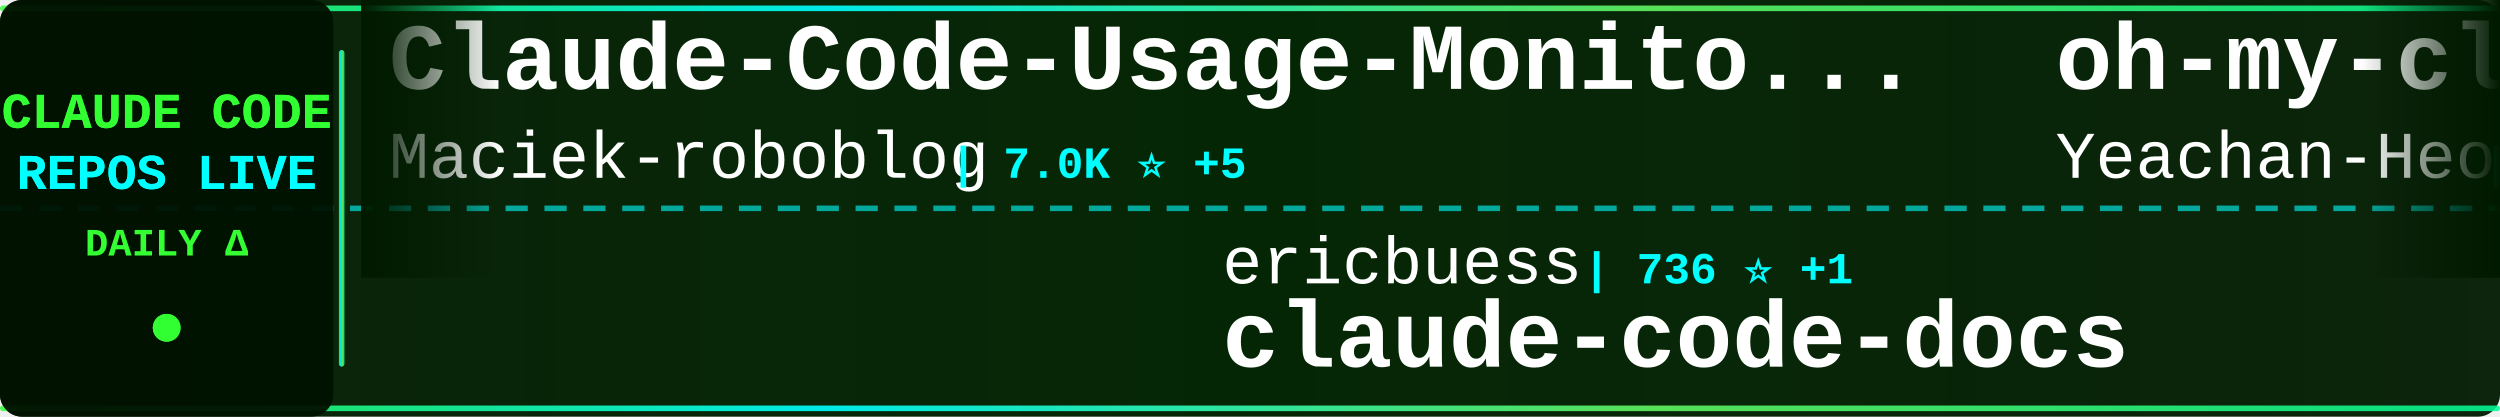
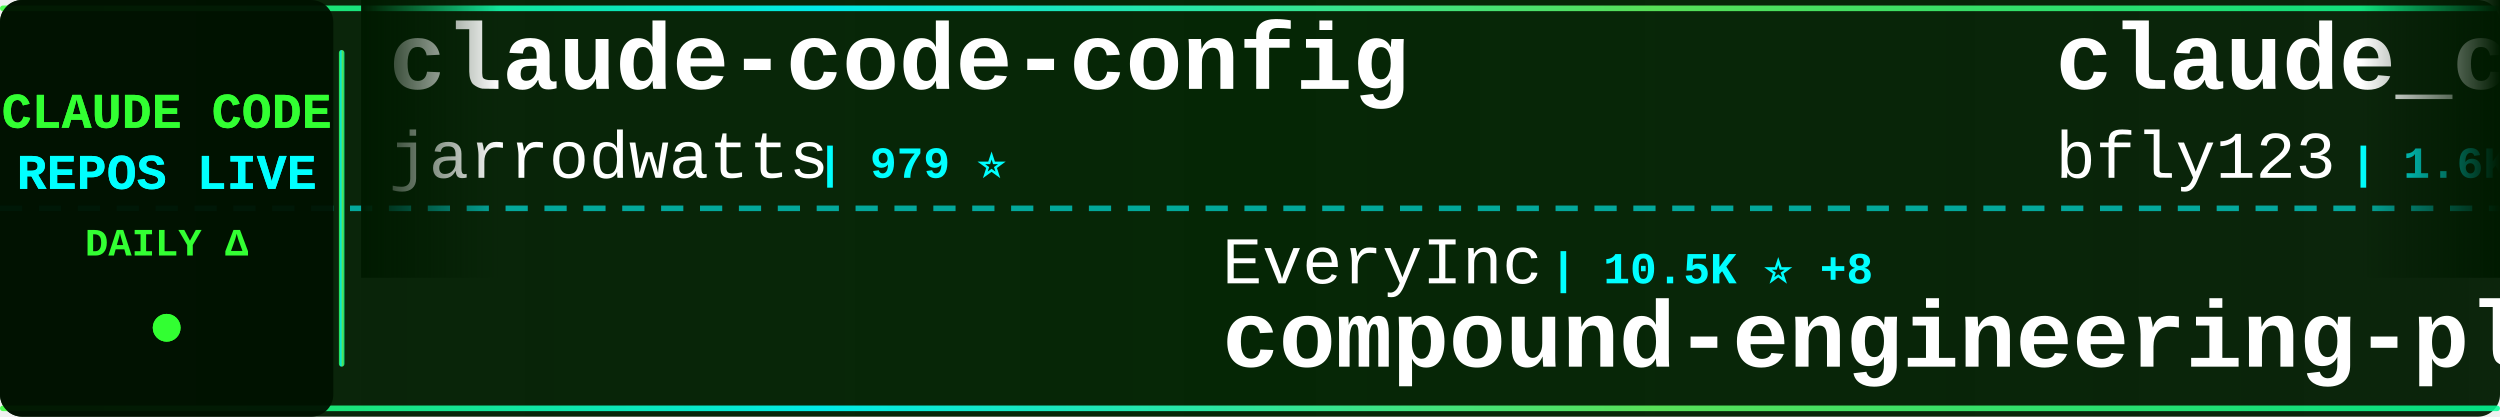
<svg xmlns="http://www.w3.org/2000/svg" width="900" height="150">
  <defs>
    <linearGradient id="tickerBg" x1="0%" y1="0%" x2="100%" y2="0%">
      <stop offset="0%" style="stop-color:#001a00;stop-opacity:0.95" />
      <stop offset="50%" style="stop-color:#002200;stop-opacity:0.98" />
      <stop offset="100%" style="stop-color:#001a00;stop-opacity:0.95" />
    </linearGradient>
    <linearGradient id="borderGrad" x1="0%" y1="0%" x2="100%" y2="0%">
      <stop offset="0%" style="stop-color:#33ff33;stop-opacity:0.85">
        <animate attributeName="stop-opacity" values="0.85;1;0.85" dur="2s" repeatCount="indefinite" />
      </stop>
      <stop offset="33%" style="stop-color:#00ffff;stop-opacity:0.9">
        <animate attributeName="stop-opacity" values="0.9;1;0.9" dur="2.2s" repeatCount="indefinite" />
      </stop>
      <stop offset="66%" style="stop-color:#66ff66;stop-opacity:0.85">
        <animate attributeName="stop-opacity" values="0.85;1;0.85" dur="1.8s" repeatCount="indefinite" />
      </stop>
      <stop offset="100%" style="stop-color:#00ff99;stop-opacity:0.85">
        <animate attributeName="stop-opacity" values="0.85;1;0.85" dur="2s" repeatCount="indefinite" />
      </stop>
    </linearGradient>
    <filter id="textGlow">
      <feGaussianBlur stdDeviation="0.1" result="coloredBlur" />
      <feMerge>
        <feMergeNode in="coloredBlur" />
        <feMergeNode in="SourceGraphic" />
      </feMerge>
    </filter>
    <filter id="metricGlow">
      <feGaussianBlur stdDeviation="0.2" result="coloredBlur" />
      <feMerge>
        <feMergeNode in="coloredBlur" />
        <feMergeNode in="SourceGraphic" />
      </feMerge>
    </filter>
    <linearGradient id="leftFade" x1="0%" y1="0%" x2="100%" y2="0%">
      <stop offset="0%" style="stop-color:#001a00;stop-opacity:1" />
      <stop offset="100%" style="stop-color:#001a00;stop-opacity:0" />
    </linearGradient>
    <linearGradient id="rightFade" x1="0%" y1="0%" x2="100%" y2="0%">
      <stop offset="0%" style="stop-color:#001a00;stop-opacity:0" />
      <stop offset="100%" style="stop-color:#001a00;stop-opacity:1" />
    </linearGradient>
  </defs>
  <rect width="900" height="150" fill="url(#tickerBg)" rx="8" />
  <rect x="0" y="2" width="900" height="2" fill="url(#borderGrad)" rx="1" />
  <rect x="0" y="146" width="900" height="2" fill="url(#borderGrad)" rx="1" />
  <line x1="0" y1="75" x2="900" y2="75" stroke="#00ffff" stroke-width="2" stroke-dasharray="8 6" opacity="0.6" />
  <rect x="0" y="0" width="120" height="150" fill="#001100" opacity="0.95" rx="8" />
  <text x="60" y="46" font-family="'Courier New', monospace" font-size="18" font-weight="bold" fill="#33ff33" text-anchor="middle" filter="url(#textGlow)">
    CLAUDE CODE
  </text>
  <text x="60" y="68" font-family="'Courier New', monospace" font-size="18" font-weight="bold" fill="#00ffff" text-anchor="middle" filter="url(#textGlow)">
    REPOS LIVE
  </text>
  <text x="60" y="92" font-family="'Courier New', monospace" font-size="14" font-weight="bold" fill="#33ff33" text-anchor="middle">
    DAILY Δ
  </text>
  <circle cx="60" cy="118" r="5" fill="#33ff33" filter="url(#metricGlow)">
    <animate attributeName="r" values="4;6;4" dur="1.5s" repeatCount="indefinite" />
    <animate attributeName="opacity" values="0.6;1;0.6" dur="1.5s" repeatCount="indefinite" />
  </circle>
  <rect x="122" y="18" width="2" height="114" fill="url(#borderGrad)" rx="1" />
  <clipPath id="tickerClip">
    <rect x="130" y="0" width="770" height="150" />
  </clipPath>
  <g clip-path="url(#tickerClip)">
    <g id="tickerItems">
      <animateTransform attributeName="transform" attributeType="XML" type="translate" from="0 0" to="-3000 0" dur="54s" repeatCount="indefinite" />
      <g transform="translate(0, 0)">
-         <text x="140" y="32" font-family="'Courier New', monospace" font-size="34" font-weight="bold" fill="#ffffff">Claude-Code-Usage-Monito...</text>
-         <text x="140" y="64" font-family="'Courier New', monospace" font-size="24" font-weight="normal" fill="#ffffff" opacity="1.0">Maciek-roboblog</text>
-         <text x="342" y="64" font-family="'Courier New', monospace" font-size="16" font-weight="bold" fill="#00ffff"> | 7.0K ⭐ +5</text>
+         <text x="140" y="32" font-family="'Courier New', monospace" font-size="34" font-weight="bold" fill="#ffffff">claude-code-config</text>
+         <text x="140" y="64" font-family="'Courier New', monospace" font-size="24" font-weight="normal" fill="#ffffff" opacity="1.0">jarrodwatts</text>
+         <text x="294" y="64" font-family="'Courier New', monospace" font-size="16" font-weight="bold" fill="#00ffff"> | 979 ⭐</text>
      </g>
      <g transform="translate(300, 0)">
-         <text x="140" y="102" font-family="'Courier New', monospace" font-size="24" font-weight="normal" fill="#ffffff" opacity="1.0">ericbuess</text>
-         <text x="270" y="102" font-family="'Courier New', monospace" font-size="16" font-weight="bold" fill="#00ffff"> | 736 ⭐ +1</text>
-         <text x="140" y="132" font-family="'Courier New', monospace" font-size="34" font-weight="bold" fill="#ffffff">claude-code-docs</text>
+         <text x="140" y="102" font-family="'Courier New', monospace" font-size="24" font-weight="normal" fill="#ffffff" opacity="1.0">EveryInc</text>
+         <text x="258" y="102" font-family="'Courier New', monospace" font-size="16" font-weight="bold" fill="#00ffff"> | 10.5K ⭐ +8</text>
+         <text x="140" y="132" font-family="'Courier New', monospace" font-size="34" font-weight="bold" fill="#ffffff">compound-engineering-plu...</text>
      </g>
      <g transform="translate(600, 0)">
+         <text x="140" y="32" font-family="'Courier New', monospace" font-size="34" font-weight="bold" fill="#ffffff">claude_code_bridge</text>
+         <text x="140" y="64" font-family="'Courier New', monospace" font-size="24" font-weight="normal" fill="#ffffff" opacity="1.0">bfly123</text>
+         <text x="246" y="64" font-family="'Courier New', monospace" font-size="16" font-weight="bold" fill="#00ffff"> | 1.6K ⭐</text>
+       </g>
+       <g transform="translate(900, 0)">
+         <text x="140" y="102" font-family="'Courier New', monospace" font-size="24" font-weight="normal" fill="#ffffff" opacity="1.0">slopus</text>
+         <text x="234" y="102" font-family="'Courier New', monospace" font-size="16" font-weight="bold" fill="#00ffff"> | 15.4K ⭐ +20</text>
+         <text x="140" y="132" font-family="'Courier New', monospace" font-size="34" font-weight="bold" fill="#ffffff">happy</text>
+       </g>
+       <g transform="translate(1200, 0)">
+         <text x="140" y="32" font-family="'Courier New', monospace" font-size="34" font-weight="bold" fill="#ffffff">claude-code-workflows</text>
+         <text x="140" y="64" font-family="'Courier New', monospace" font-size="24" font-weight="normal" fill="#ffffff" opacity="1.0">OneRedOak</text>
+         <text x="270" y="64" font-family="'Courier New', monospace" font-size="16" font-weight="bold" fill="#00ffff"> | 3.7K ⭐ +1</text>
+       </g>
+       <g transform="translate(1500, 0)">
+         <text x="140" y="102" font-family="'Courier New', monospace" font-size="24" font-weight="normal" fill="#ffffff" opacity="1.0">router-for-me</text>
+         <text x="318" y="102" font-family="'Courier New', monospace" font-size="16" font-weight="bold" fill="#00ffff"> | 17.1K ⭐ +25</text>
+         <text x="140" y="132" font-family="'Courier New', monospace" font-size="34" font-weight="bold" fill="#ffffff">CLIProxyAPI</text>
+       </g>
+       <g transform="translate(1800, 0)">
+         <text x="140" y="32" font-family="'Courier New', monospace" font-size="34" font-weight="bold" fill="#ffffff">claude-code-ultimate-gui...</text>
+         <text x="140" y="64" font-family="'Courier New', monospace" font-size="24" font-weight="normal" fill="#ffffff" opacity="1.0">FlorianBruniaux</text>
+         <text x="342" y="64" font-family="'Courier New', monospace" font-size="16" font-weight="bold" fill="#00ffff"> | 1.6K ⭐ +5</text>
+       </g>
+       <g transform="translate(2100, 0)">
+         <text x="140" y="102" font-family="'Courier New', monospace" font-size="24" font-weight="normal" fill="#ffffff" opacity="1.0">MadAppGang</text>
+         <text x="282" y="102" font-family="'Courier New', monospace" font-size="16" font-weight="bold" fill="#00ffff"> | 245 ⭐</text>
+         <text x="140" y="132" font-family="'Courier New', monospace" font-size="34" font-weight="bold" fill="#ffffff">claude-code</text>
+       </g>
+       <g transform="translate(2400, 0)">
        <text x="140" y="32" font-family="'Courier New', monospace" font-size="34" font-weight="bold" fill="#ffffff">oh-my-claudecode</text>
        <text x="140" y="64" font-family="'Courier New', monospace" font-size="24" font-weight="normal" fill="#ffffff" opacity="1.0">Yeachan-Heo</text>
-         <text x="294" y="64" font-family="'Courier New', monospace" font-size="16" font-weight="bold" fill="#00ffff"> | 10.0K ⭐ +31</text>
-       </g>
-       <g transform="translate(900, 0)">
-         <text x="140" y="102" font-family="'Courier New', monospace" font-size="24" font-weight="normal" fill="#ffffff" opacity="1.0">disler</text>
-         <text x="234" y="102" font-family="'Courier New', monospace" font-size="16" font-weight="bold" fill="#00ffff"> | 1.3K ⭐ -1</text>
-         <text x="140" y="132" font-family="'Courier New', monospace" font-size="34" font-weight="bold" fill="#ffffff">claude-code-hooks-multi-...</text>
-       </g>
-       <g transform="translate(1200, 0)">
-         <text x="140" y="32" font-family="'Courier New', monospace" font-size="34" font-weight="bold" fill="#ffffff">claude-code-settings</text>
-         <text x="140" y="64" font-family="'Courier New', monospace" font-size="24" font-weight="normal" fill="#ffffff" opacity="1.0">feiskyer</text>
-         <text x="258" y="64" font-family="'Courier New', monospace" font-size="16" font-weight="bold" fill="#00ffff"> | 1.3K ⭐ +1</text>
-       </g>
-       <g transform="translate(1500, 0)">
-         <text x="140" y="102" font-family="'Courier New', monospace" font-size="24" font-weight="normal" fill="#ffffff" opacity="1.0">anthropics</text>
-         <text x="282" y="102" font-family="'Courier New', monospace" font-size="16" font-weight="bold" fill="#00ffff"> | 6.3K ⭐ +7</text>
-         <text x="140" y="132" font-family="'Courier New', monospace" font-size="34" font-weight="bold" fill="#ffffff">claude-code-action</text>
-       </g>
-       <g transform="translate(1800, 0)">
-         <text x="140" y="32" font-family="'Courier New', monospace" font-size="34" font-weight="bold" fill="#ffffff">openskills</text>
-         <text x="140" y="64" font-family="'Courier New', monospace" font-size="24" font-weight="normal" fill="#ffffff" opacity="1.0">numman-ali</text>
-         <text x="282" y="64" font-family="'Courier New', monospace" font-size="16" font-weight="bold" fill="#00ffff"> | 9.0K ⭐ +1</text>
-       </g>
-       <g transform="translate(2100, 0)">
-         <text x="140" y="102" font-family="'Courier New', monospace" font-size="24" font-weight="normal" fill="#ffffff" opacity="1.0">qwibitai</text>
-         <text x="258" y="102" font-family="'Courier New', monospace" font-size="16" font-weight="bold" fill="#00ffff"> | 23.5K ⭐ +78</text>
-         <text x="140" y="132" font-family="'Courier New', monospace" font-size="34" font-weight="bold" fill="#ffffff">nanoclaw</text>
-       </g>
-       <g transform="translate(2400, 0)">
-         <text x="140" y="32" font-family="'Courier New', monospace" font-size="34" font-weight="bold" fill="#ffffff">happy</text>
-         <text x="140" y="64" font-family="'Courier New', monospace" font-size="24" font-weight="normal" fill="#ffffff" opacity="1.0">slopus</text>
-         <text x="234" y="64" font-family="'Courier New', monospace" font-size="16" font-weight="bold" fill="#00ffff"> | 15.4K ⭐ +31</text>
+         <text x="294" y="64" font-family="'Courier New', monospace" font-size="16" font-weight="bold" fill="#00ffff"> | 10.0K ⭐ +17</text>
      </g>
      <g transform="translate(2700, 0)">
-         <text x="140" y="102" font-family="'Courier New', monospace" font-size="24" font-weight="normal" fill="#ffffff" opacity="1.0">snarktank</text>
-         <text x="270" y="102" font-family="'Courier New', monospace" font-size="16" font-weight="bold" fill="#00ffff"> | 13.0K ⭐ +29</text>
-         <text x="140" y="132" font-family="'Courier New', monospace" font-size="34" font-weight="bold" fill="#ffffff">ralph</text>
+         <text x="140" y="102" font-family="'Courier New', monospace" font-size="24" font-weight="normal" fill="#ffffff" opacity="1.0">anthropics</text>
+         <text x="282" y="102" font-family="'Courier New', monospace" font-size="16" font-weight="bold" fill="#00ffff"> | 609 ⭐</text>
+         <text x="140" y="132" font-family="'Courier New', monospace" font-size="34" font-weight="bold" fill="#ffffff">claude-code-base-action</text>
      </g>
      <g transform="translate(3000, 0)">
-         <text x="140" y="32" font-family="'Courier New', monospace" font-size="34" font-weight="bold" fill="#ffffff">Claude-Code-Usage-Monito...</text>
-         <text x="140" y="64" font-family="'Courier New', monospace" font-size="24" font-weight="normal" fill="#ffffff" opacity="1.0">Maciek-roboblog</text>
-         <text x="342" y="64" font-family="'Courier New', monospace" font-size="16" font-weight="bold" fill="#00ffff"> | 7.0K ⭐ +5</text>
+         <text x="140" y="32" font-family="'Courier New', monospace" font-size="34" font-weight="bold" fill="#ffffff">claude-code-config</text>
+         <text x="140" y="64" font-family="'Courier New', monospace" font-size="24" font-weight="normal" fill="#ffffff" opacity="1.0">jarrodwatts</text>
+         <text x="294" y="64" font-family="'Courier New', monospace" font-size="16" font-weight="bold" fill="#00ffff"> | 979 ⭐</text>
      </g>
      <g transform="translate(3300, 0)">
-         <text x="140" y="102" font-family="'Courier New', monospace" font-size="24" font-weight="normal" fill="#ffffff" opacity="1.0">ericbuess</text>
-         <text x="270" y="102" font-family="'Courier New', monospace" font-size="16" font-weight="bold" fill="#00ffff"> | 736 ⭐ +1</text>
-         <text x="140" y="132" font-family="'Courier New', monospace" font-size="34" font-weight="bold" fill="#ffffff">claude-code-docs</text>
+         <text x="140" y="102" font-family="'Courier New', monospace" font-size="24" font-weight="normal" fill="#ffffff" opacity="1.0">EveryInc</text>
+         <text x="258" y="102" font-family="'Courier New', monospace" font-size="16" font-weight="bold" fill="#00ffff"> | 10.5K ⭐ +8</text>
+         <text x="140" y="132" font-family="'Courier New', monospace" font-size="34" font-weight="bold" fill="#ffffff">compound-engineering-plu...</text>
      </g>
      <g transform="translate(3600, 0)">
-         <text x="140" y="32" font-family="'Courier New', monospace" font-size="34" font-weight="bold" fill="#ffffff">oh-my-claudecode</text>
-         <text x="140" y="64" font-family="'Courier New', monospace" font-size="24" font-weight="normal" fill="#ffffff" opacity="1.0">Yeachan-Heo</text>
-         <text x="294" y="64" font-family="'Courier New', monospace" font-size="16" font-weight="bold" fill="#00ffff"> | 10.0K ⭐ +31</text>
+         <text x="140" y="32" font-family="'Courier New', monospace" font-size="34" font-weight="bold" fill="#ffffff">claude_code_bridge</text>
+         <text x="140" y="64" font-family="'Courier New', monospace" font-size="24" font-weight="normal" fill="#ffffff" opacity="1.0">bfly123</text>
+         <text x="246" y="64" font-family="'Courier New', monospace" font-size="16" font-weight="bold" fill="#00ffff"> | 1.6K ⭐</text>
      </g>
      <g transform="translate(3900, 0)">
-         <text x="140" y="102" font-family="'Courier New', monospace" font-size="24" font-weight="normal" fill="#ffffff" opacity="1.0">disler</text>
-         <text x="234" y="102" font-family="'Courier New', monospace" font-size="16" font-weight="bold" fill="#00ffff"> | 1.3K ⭐ -1</text>
-         <text x="140" y="132" font-family="'Courier New', monospace" font-size="34" font-weight="bold" fill="#ffffff">claude-code-hooks-multi-...</text>
+         <text x="140" y="102" font-family="'Courier New', monospace" font-size="24" font-weight="normal" fill="#ffffff" opacity="1.0">slopus</text>
+         <text x="234" y="102" font-family="'Courier New', monospace" font-size="16" font-weight="bold" fill="#00ffff"> | 15.4K ⭐ +20</text>
+         <text x="140" y="132" font-family="'Courier New', monospace" font-size="34" font-weight="bold" fill="#ffffff">happy</text>
      </g>
    </g>
  </g>
  <rect x="130" y="0" width="50" height="100" fill="url(#leftFade)" />
  <rect x="850" y="0" width="50" height="100" fill="url(#rightFade)" />
</svg>
